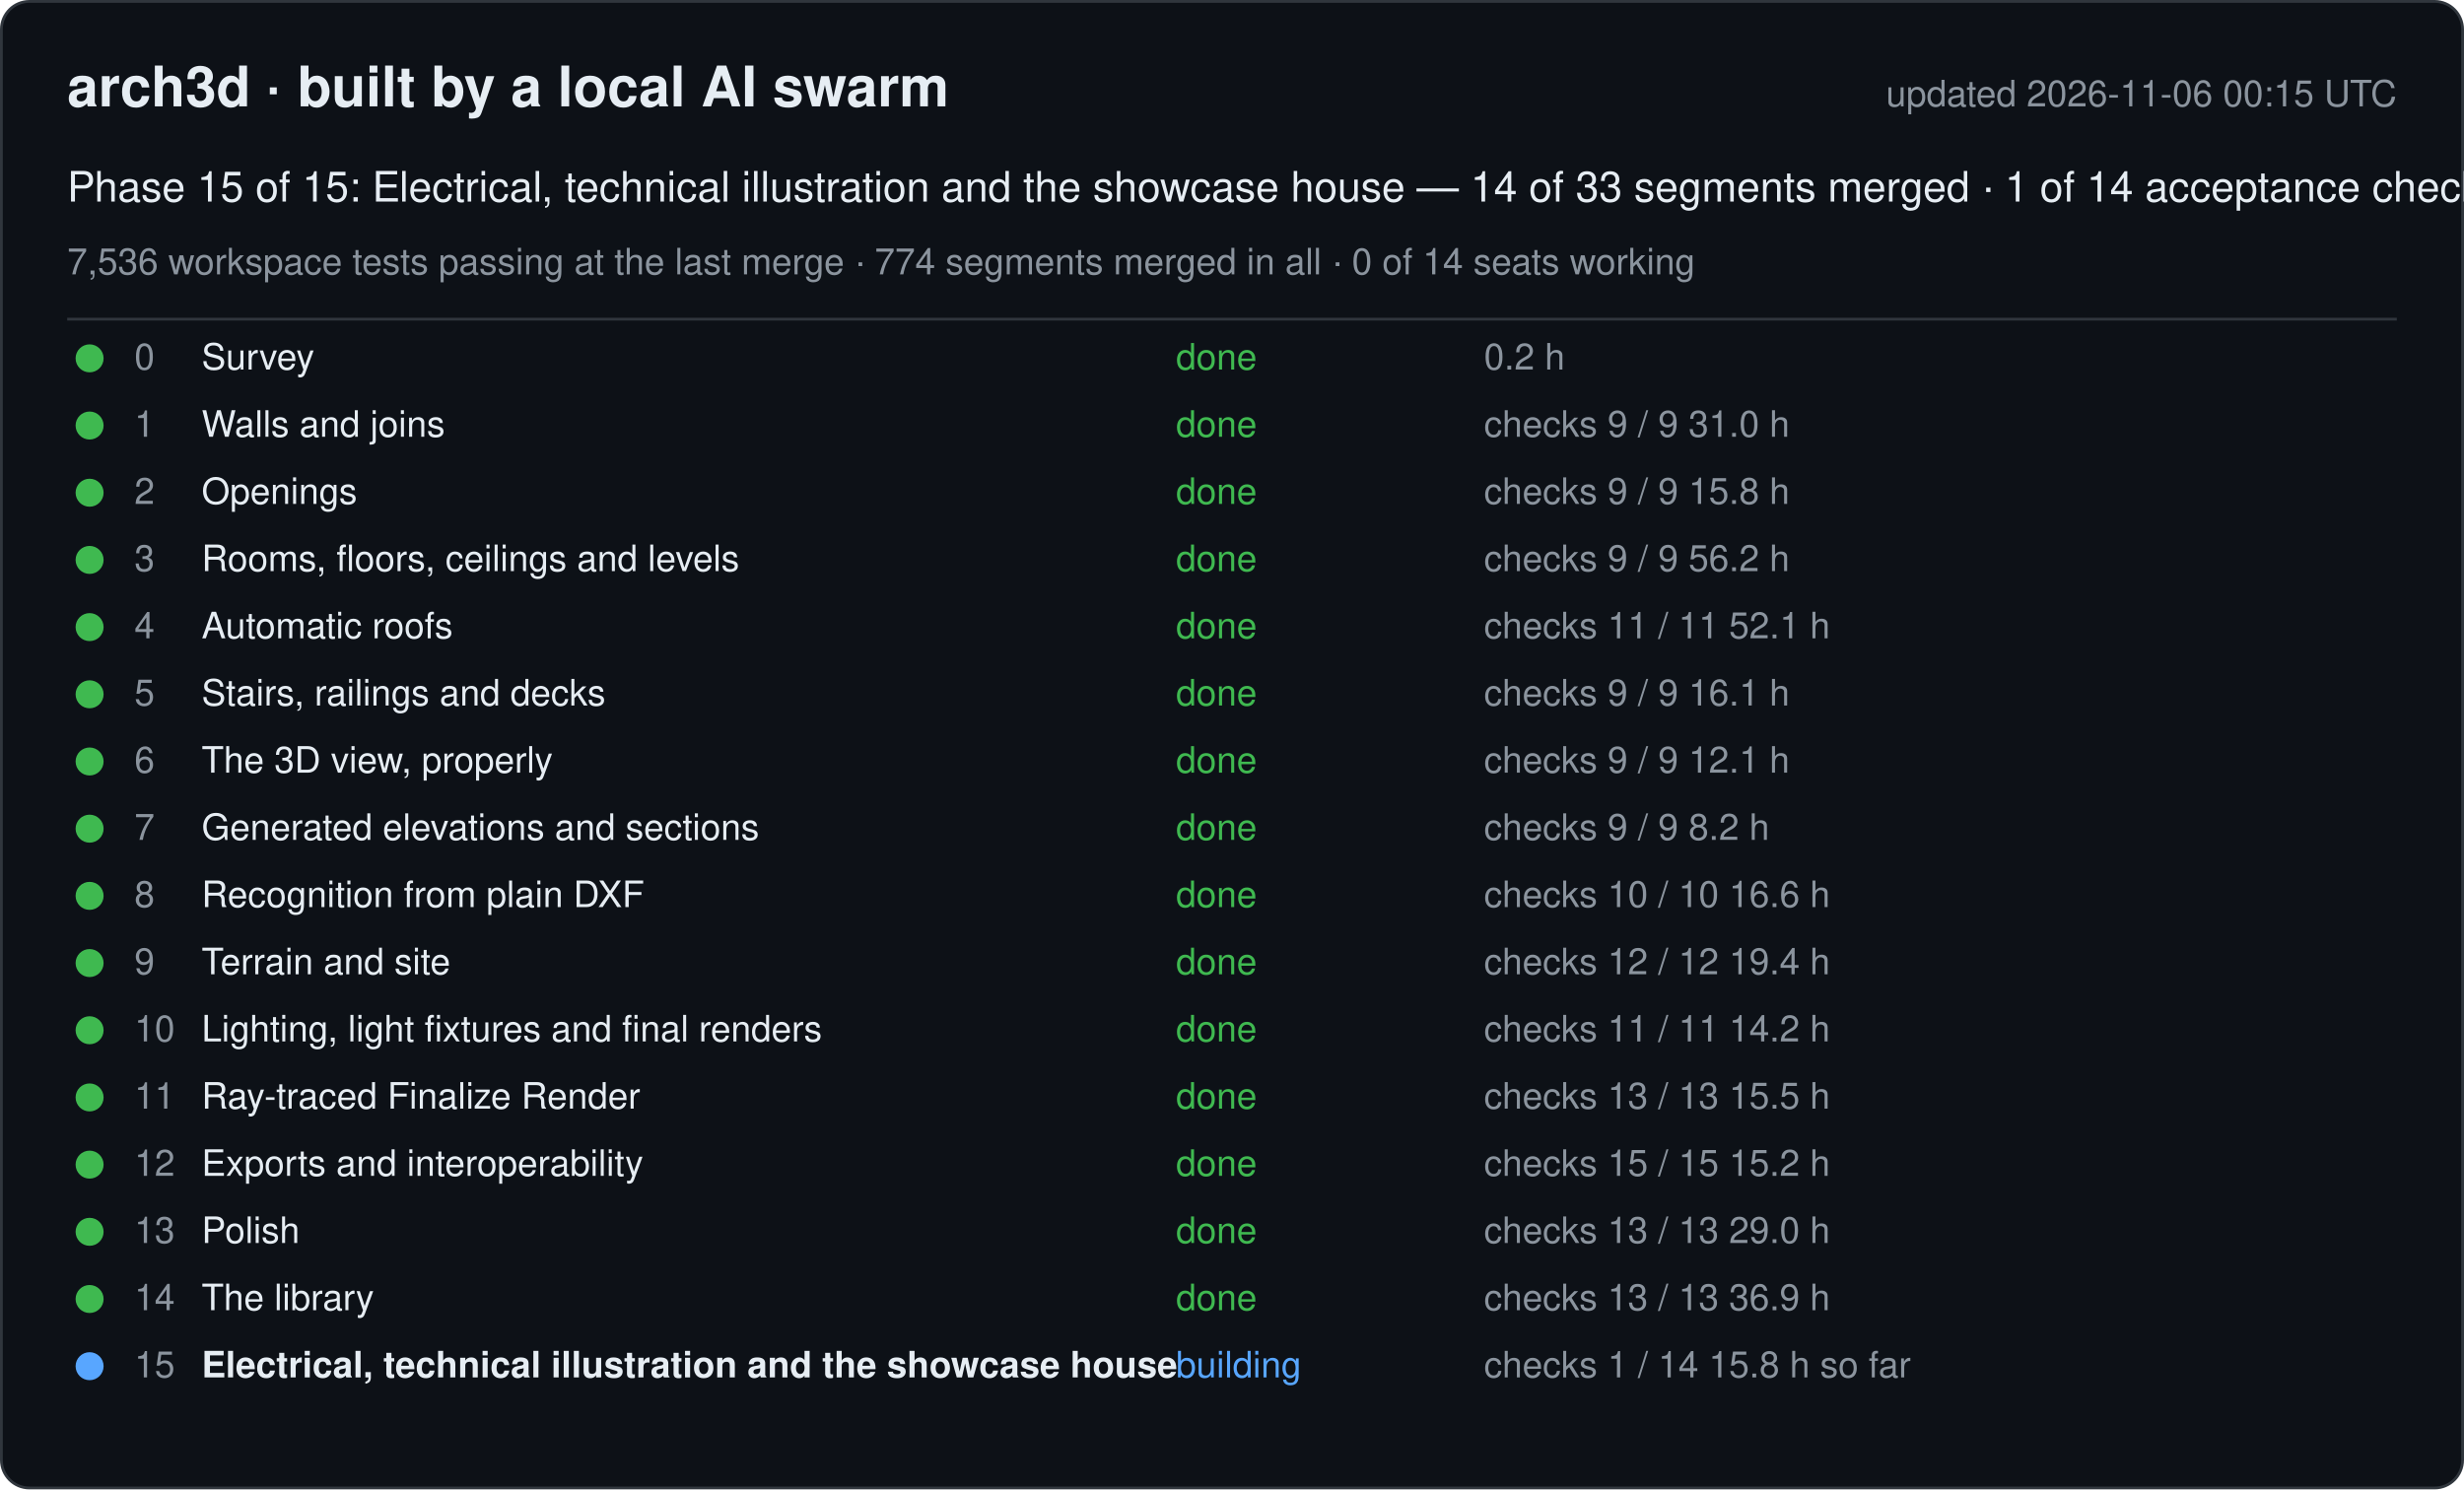
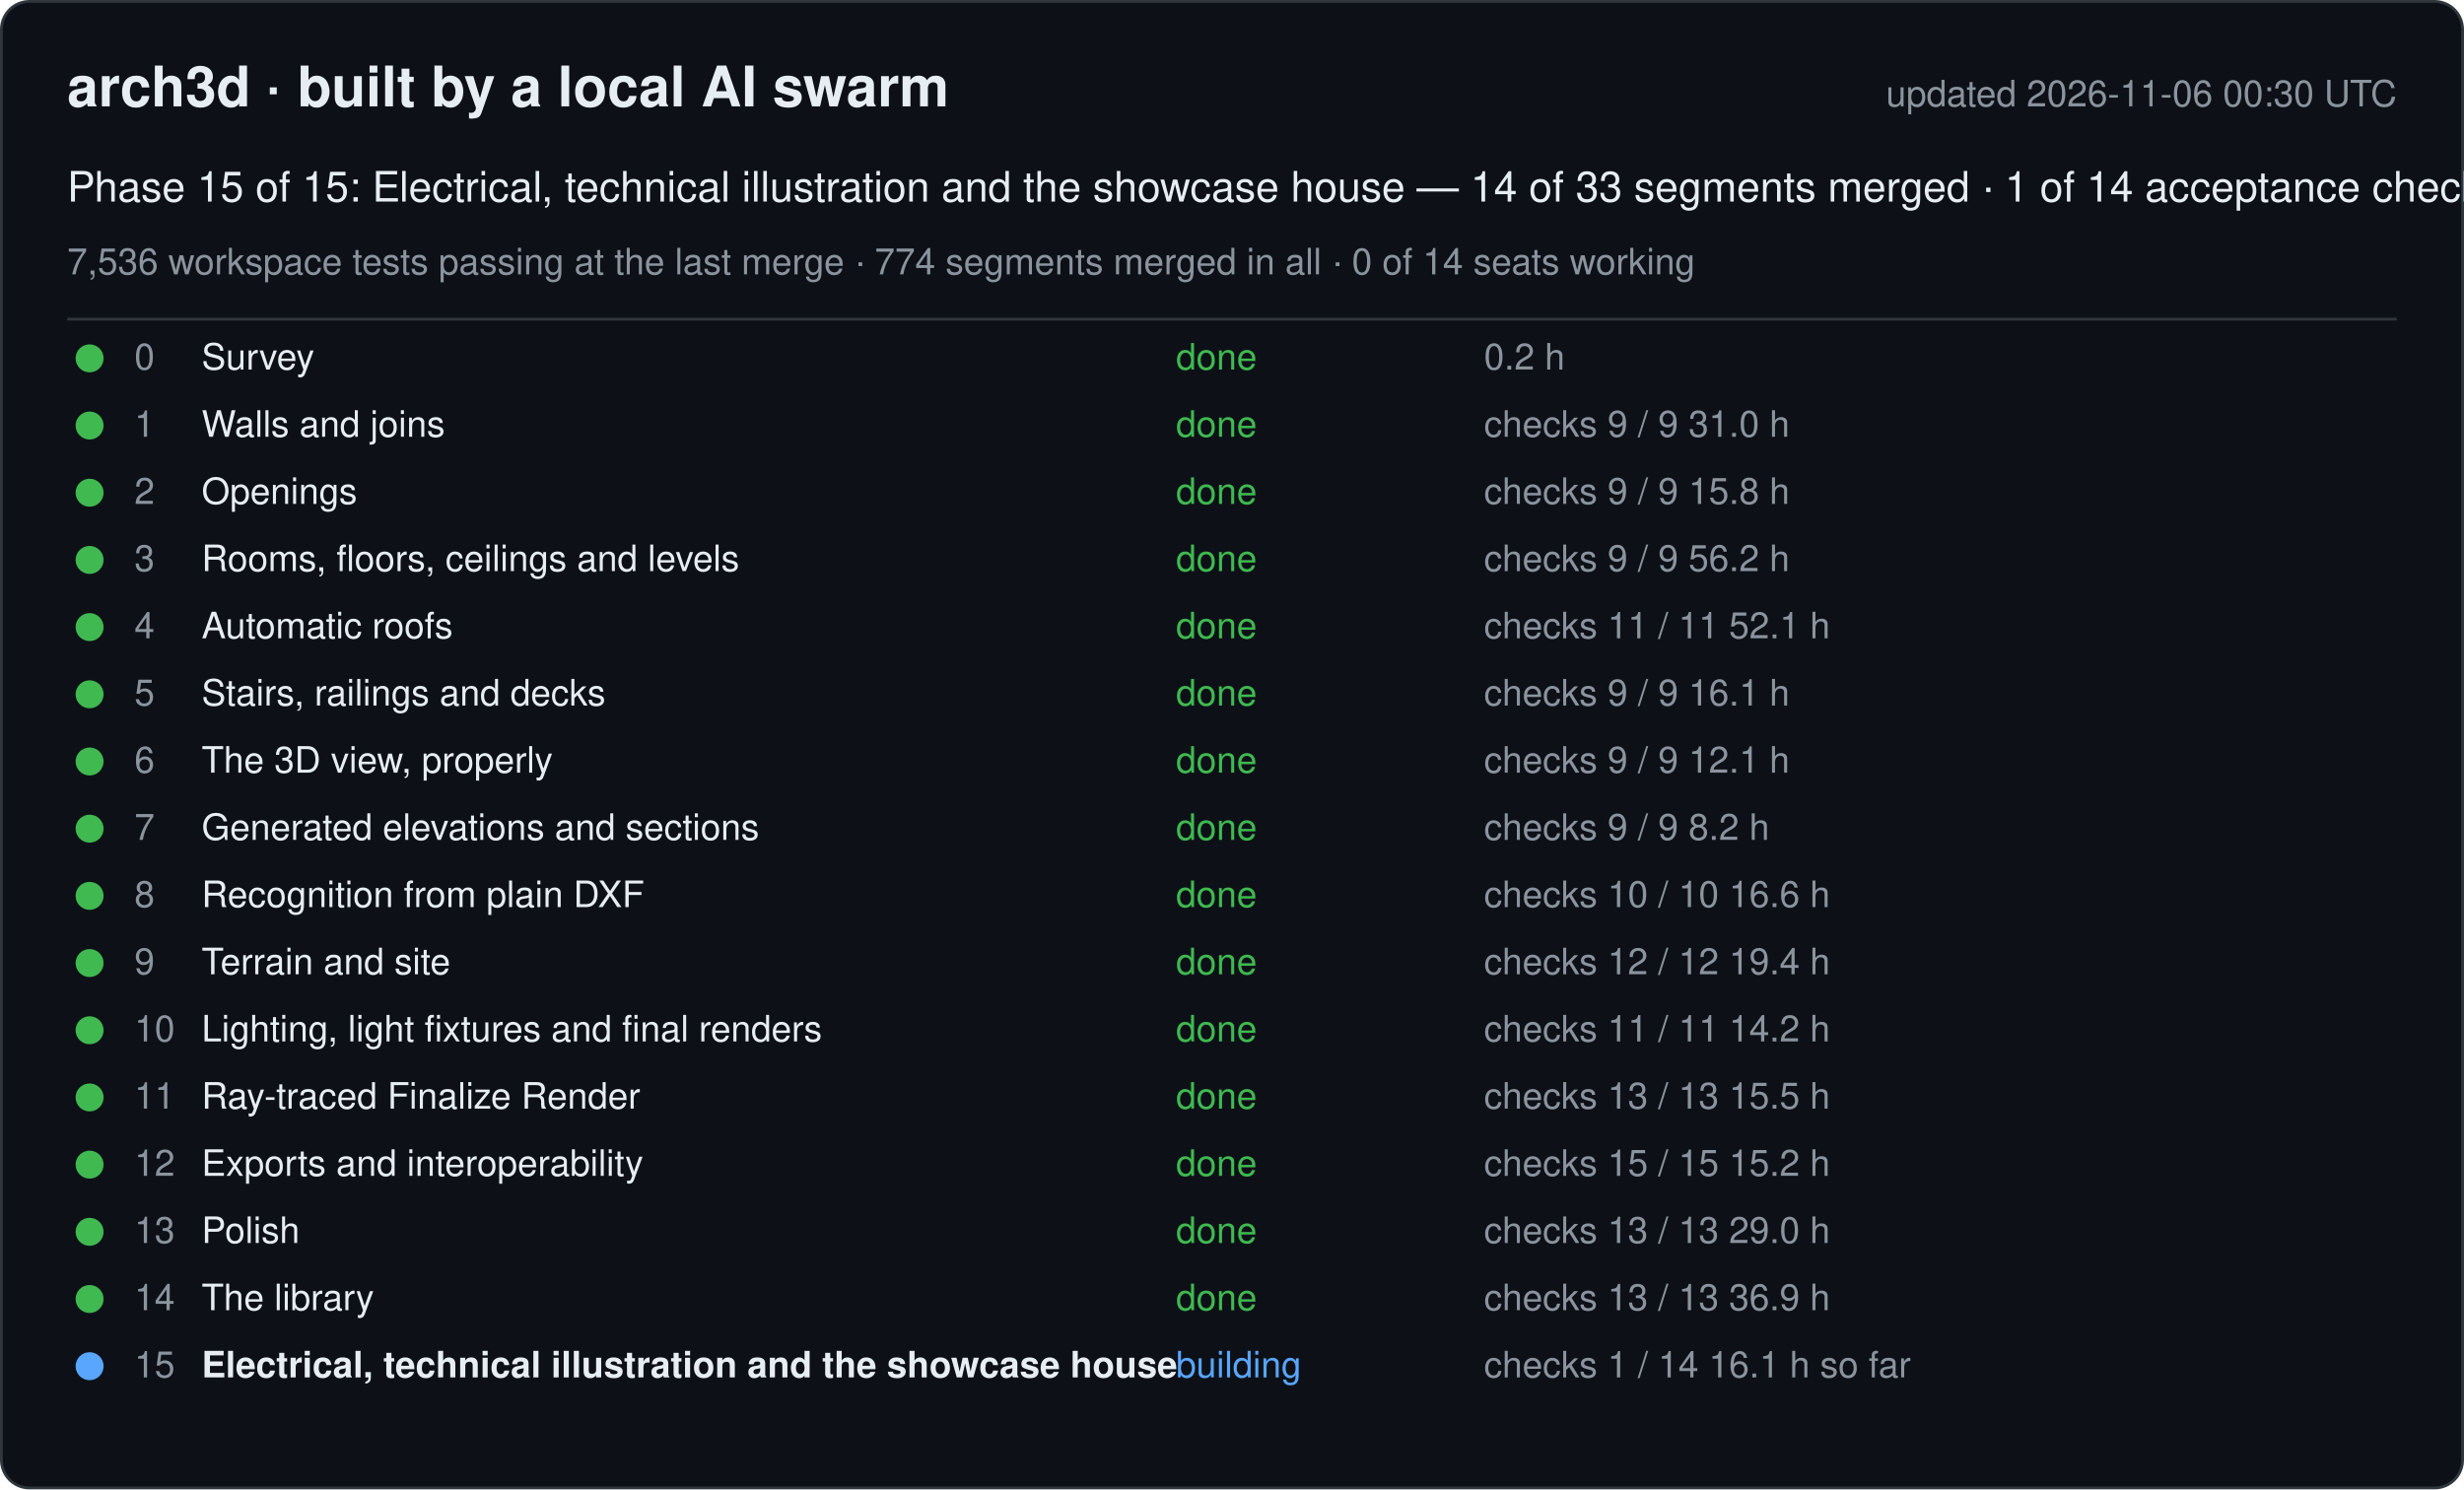
<svg xmlns="http://www.w3.org/2000/svg" width="880" height="532" viewBox="0 0 880 532" font-family="-apple-system, Segoe UI, Helvetica, Arial, sans-serif">
  <rect x="0.5" y="0.5" width="879" height="531" rx="10" fill="#0d1117" stroke="#30363d" />
  <text x="24" y="38" font-size="20" font-weight="600" fill="#e6edf3">arch3d · built by a local AI swarm</text>
-   <text x="856" y="38" font-size="13" fill="#8b949e" text-anchor="end">updated 2026-11-06 00:15 UTC</text>
+   <text x="856" y="38" font-size="13" fill="#8b949e" text-anchor="end">updated 2026-11-06 00:30 UTC</text>
  <text x="24" y="72" font-size="15" fill="#e6edf3">Phase 15 of 15: Electrical, technical illustration and the showcase house — 14 of 33 segments merged · 1 of 14 acceptance checks</text>
  <text x="24" y="98" font-size="13" fill="#8b949e">7,536 workspace tests passing at the last merge · 774 segments merged in all · 0 of 14 seats working</text>
  <line x1="24" y1="114" x2="856" y2="114" stroke="#30363d" />
  <g data-phase="0">
    <circle cx="32" cy="128" r="5" fill="#3fb950" />
    <text x="48" y="132" font-size="13" fill="#8b949e">0</text>
    <text x="72" y="132" font-size="13" fill="#e6edf3">Survey</text>
    <text x="420" y="132" font-size="13" fill="#3fb950">done</text>
    <text x="530" y="132" font-size="13" fill="#8b949e">0.2 h</text>
  </g>
  <g data-phase="1">
    <circle cx="32" cy="152" r="5" fill="#3fb950" />
    <text x="48" y="156" font-size="13" fill="#8b949e">1</text>
    <text x="72" y="156" font-size="13" fill="#e6edf3">Walls and joins</text>
    <text x="420" y="156" font-size="13" fill="#3fb950">done</text>
    <text x="530" y="156" font-size="13" fill="#8b949e">checks 9 / 9   31.0 h</text>
  </g>
  <g data-phase="2">
    <circle cx="32" cy="176" r="5" fill="#3fb950" />
    <text x="48" y="180" font-size="13" fill="#8b949e">2</text>
    <text x="72" y="180" font-size="13" fill="#e6edf3">Openings</text>
    <text x="420" y="180" font-size="13" fill="#3fb950">done</text>
    <text x="530" y="180" font-size="13" fill="#8b949e">checks 9 / 9   15.8 h</text>
  </g>
  <g data-phase="3">
    <circle cx="32" cy="200" r="5" fill="#3fb950" />
    <text x="48" y="204" font-size="13" fill="#8b949e">3</text>
    <text x="72" y="204" font-size="13" fill="#e6edf3">Rooms, floors, ceilings and levels</text>
    <text x="420" y="204" font-size="13" fill="#3fb950">done</text>
    <text x="530" y="204" font-size="13" fill="#8b949e">checks 9 / 9   56.2 h</text>
  </g>
  <g data-phase="4">
    <circle cx="32" cy="224" r="5" fill="#3fb950" />
    <text x="48" y="228" font-size="13" fill="#8b949e">4</text>
    <text x="72" y="228" font-size="13" fill="#e6edf3">Automatic roofs</text>
    <text x="420" y="228" font-size="13" fill="#3fb950">done</text>
    <text x="530" y="228" font-size="13" fill="#8b949e">checks 11 / 11   52.1 h</text>
  </g>
  <g data-phase="5">
    <circle cx="32" cy="248" r="5" fill="#3fb950" />
    <text x="48" y="252" font-size="13" fill="#8b949e">5</text>
    <text x="72" y="252" font-size="13" fill="#e6edf3">Stairs, railings and decks</text>
    <text x="420" y="252" font-size="13" fill="#3fb950">done</text>
    <text x="530" y="252" font-size="13" fill="#8b949e">checks 9 / 9   16.1 h</text>
  </g>
  <g data-phase="6">
    <circle cx="32" cy="272" r="5" fill="#3fb950" />
    <text x="48" y="276" font-size="13" fill="#8b949e">6</text>
    <text x="72" y="276" font-size="13" fill="#e6edf3">The 3D view, properly</text>
    <text x="420" y="276" font-size="13" fill="#3fb950">done</text>
    <text x="530" y="276" font-size="13" fill="#8b949e">checks 9 / 9   12.1 h</text>
  </g>
  <g data-phase="7">
    <circle cx="32" cy="296" r="5" fill="#3fb950" />
    <text x="48" y="300" font-size="13" fill="#8b949e">7</text>
    <text x="72" y="300" font-size="13" fill="#e6edf3">Generated elevations and sections</text>
    <text x="420" y="300" font-size="13" fill="#3fb950">done</text>
    <text x="530" y="300" font-size="13" fill="#8b949e">checks 9 / 9   8.2 h</text>
  </g>
  <g data-phase="8">
    <circle cx="32" cy="320" r="5" fill="#3fb950" />
    <text x="48" y="324" font-size="13" fill="#8b949e">8</text>
    <text x="72" y="324" font-size="13" fill="#e6edf3">Recognition from plain DXF</text>
    <text x="420" y="324" font-size="13" fill="#3fb950">done</text>
    <text x="530" y="324" font-size="13" fill="#8b949e">checks 10 / 10   16.6 h</text>
  </g>
  <g data-phase="9">
    <circle cx="32" cy="344" r="5" fill="#3fb950" />
    <text x="48" y="348" font-size="13" fill="#8b949e">9</text>
    <text x="72" y="348" font-size="13" fill="#e6edf3">Terrain and site</text>
    <text x="420" y="348" font-size="13" fill="#3fb950">done</text>
    <text x="530" y="348" font-size="13" fill="#8b949e">checks 12 / 12   19.4 h</text>
  </g>
  <g data-phase="10">
    <circle cx="32" cy="368" r="5" fill="#3fb950" />
    <text x="48" y="372" font-size="13" fill="#8b949e">10</text>
    <text x="72" y="372" font-size="13" fill="#e6edf3">Lighting, light fixtures and final renders</text>
    <text x="420" y="372" font-size="13" fill="#3fb950">done</text>
    <text x="530" y="372" font-size="13" fill="#8b949e">checks 11 / 11   14.2 h</text>
  </g>
  <g data-phase="11">
    <circle cx="32" cy="392" r="5" fill="#3fb950" />
    <text x="48" y="396" font-size="13" fill="#8b949e">11</text>
    <text x="72" y="396" font-size="13" fill="#e6edf3">Ray-traced Finalize Render</text>
    <text x="420" y="396" font-size="13" fill="#3fb950">done</text>
    <text x="530" y="396" font-size="13" fill="#8b949e">checks 13 / 13   15.5 h</text>
  </g>
  <g data-phase="12">
    <circle cx="32" cy="416" r="5" fill="#3fb950" />
    <text x="48" y="420" font-size="13" fill="#8b949e">12</text>
    <text x="72" y="420" font-size="13" fill="#e6edf3">Exports and interoperability</text>
    <text x="420" y="420" font-size="13" fill="#3fb950">done</text>
    <text x="530" y="420" font-size="13" fill="#8b949e">checks 15 / 15   15.2 h</text>
  </g>
  <g data-phase="13">
    <circle cx="32" cy="440" r="5" fill="#3fb950" />
    <text x="48" y="444" font-size="13" fill="#8b949e">13</text>
    <text x="72" y="444" font-size="13" fill="#e6edf3">Polish</text>
    <text x="420" y="444" font-size="13" fill="#3fb950">done</text>
    <text x="530" y="444" font-size="13" fill="#8b949e">checks 13 / 13   29.0 h</text>
  </g>
  <g data-phase="14">
    <circle cx="32" cy="464" r="5" fill="#3fb950" />
    <text x="48" y="468" font-size="13" fill="#8b949e">14</text>
    <text x="72" y="468" font-size="13" fill="#e6edf3">The library</text>
    <text x="420" y="468" font-size="13" fill="#3fb950">done</text>
    <text x="530" y="468" font-size="13" fill="#8b949e">checks 13 / 13   36.9 h</text>
  </g>
  <g data-phase="15">
    <circle cx="32" cy="488" r="5" fill="#58a6ff" />
    <text x="48" y="492" font-size="13" fill="#8b949e">15</text>
    <text x="72" y="492" font-size="13" fill="#e6edf3" font-weight="600">Electrical, technical illustration and the showcase house</text>
    <text x="420" y="492" font-size="13" fill="#58a6ff">building</text>
-     <text x="530" y="492" font-size="13" fill="#8b949e">checks 1 / 14   15.8 h so far</text>
+     <text x="530" y="492" font-size="13" fill="#8b949e">checks 1 / 14   16.1 h so far</text>
  </g>
</svg>
